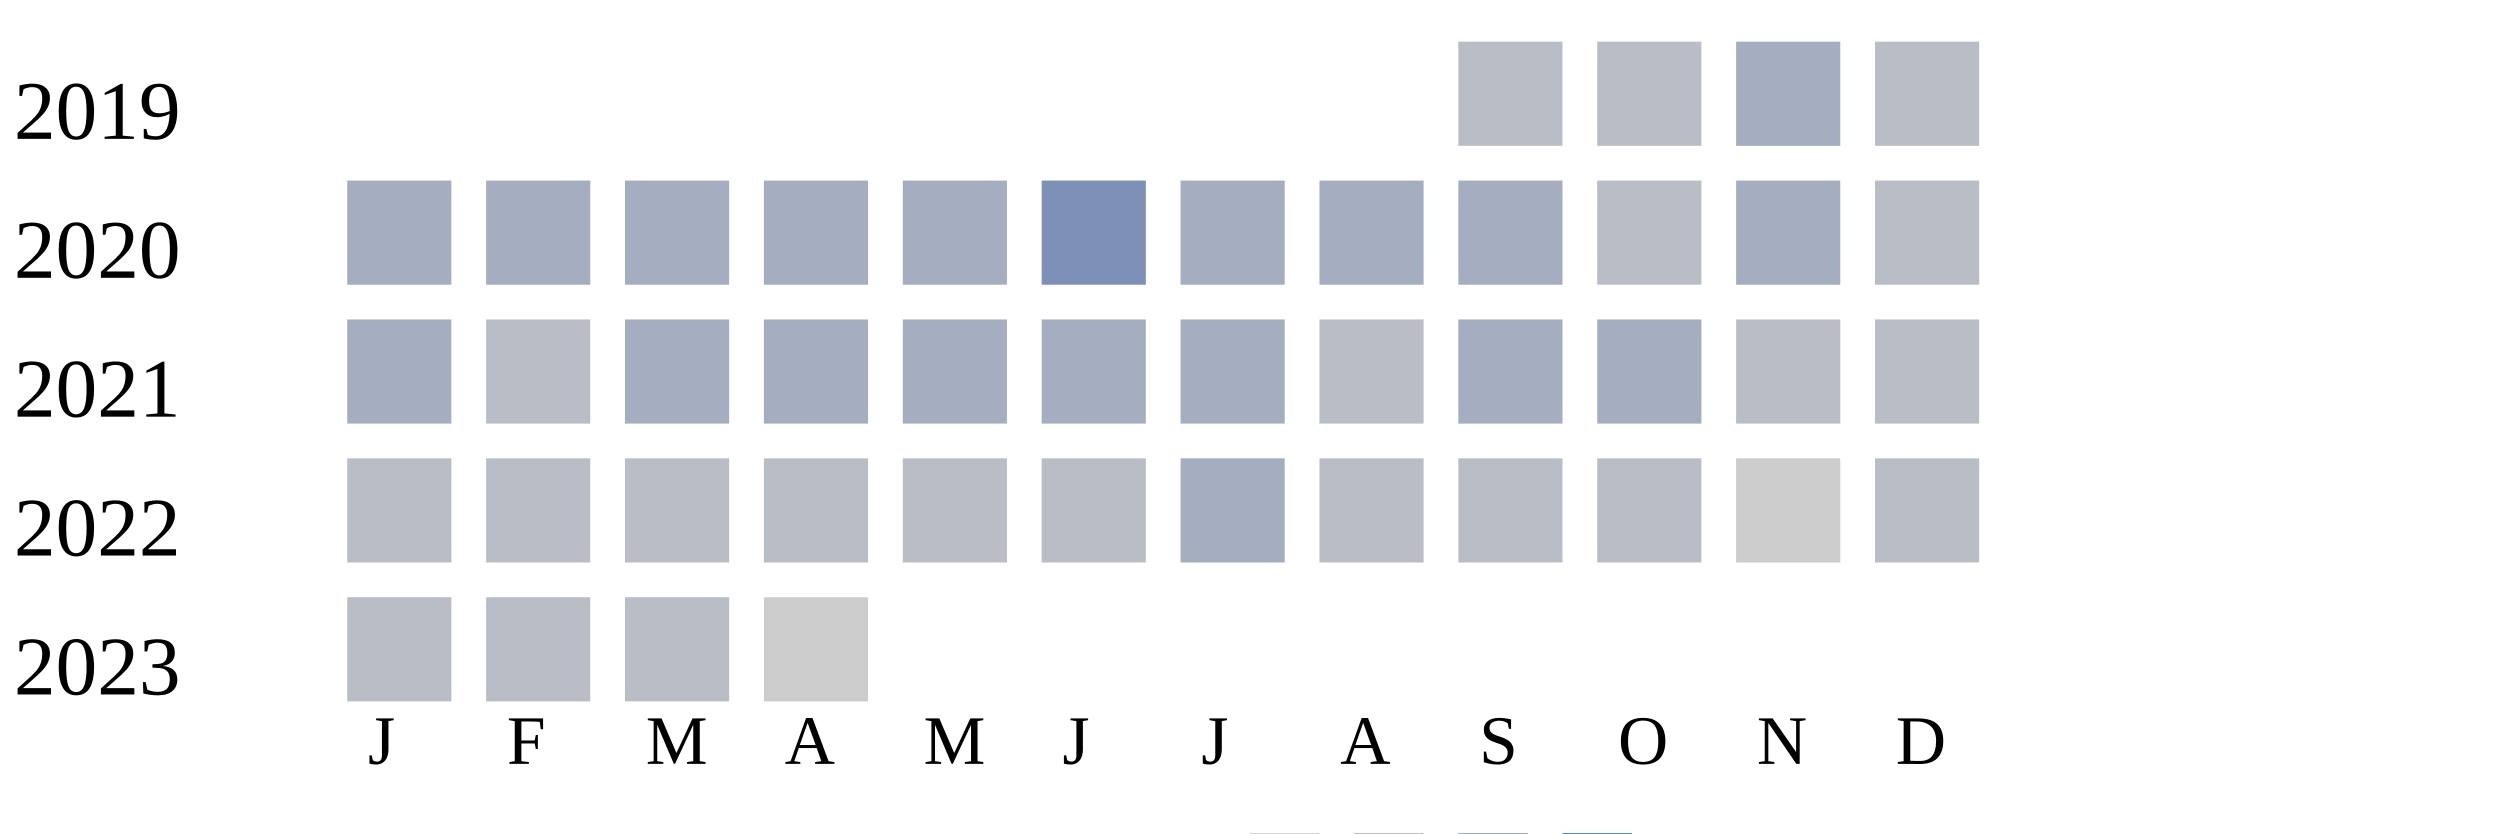
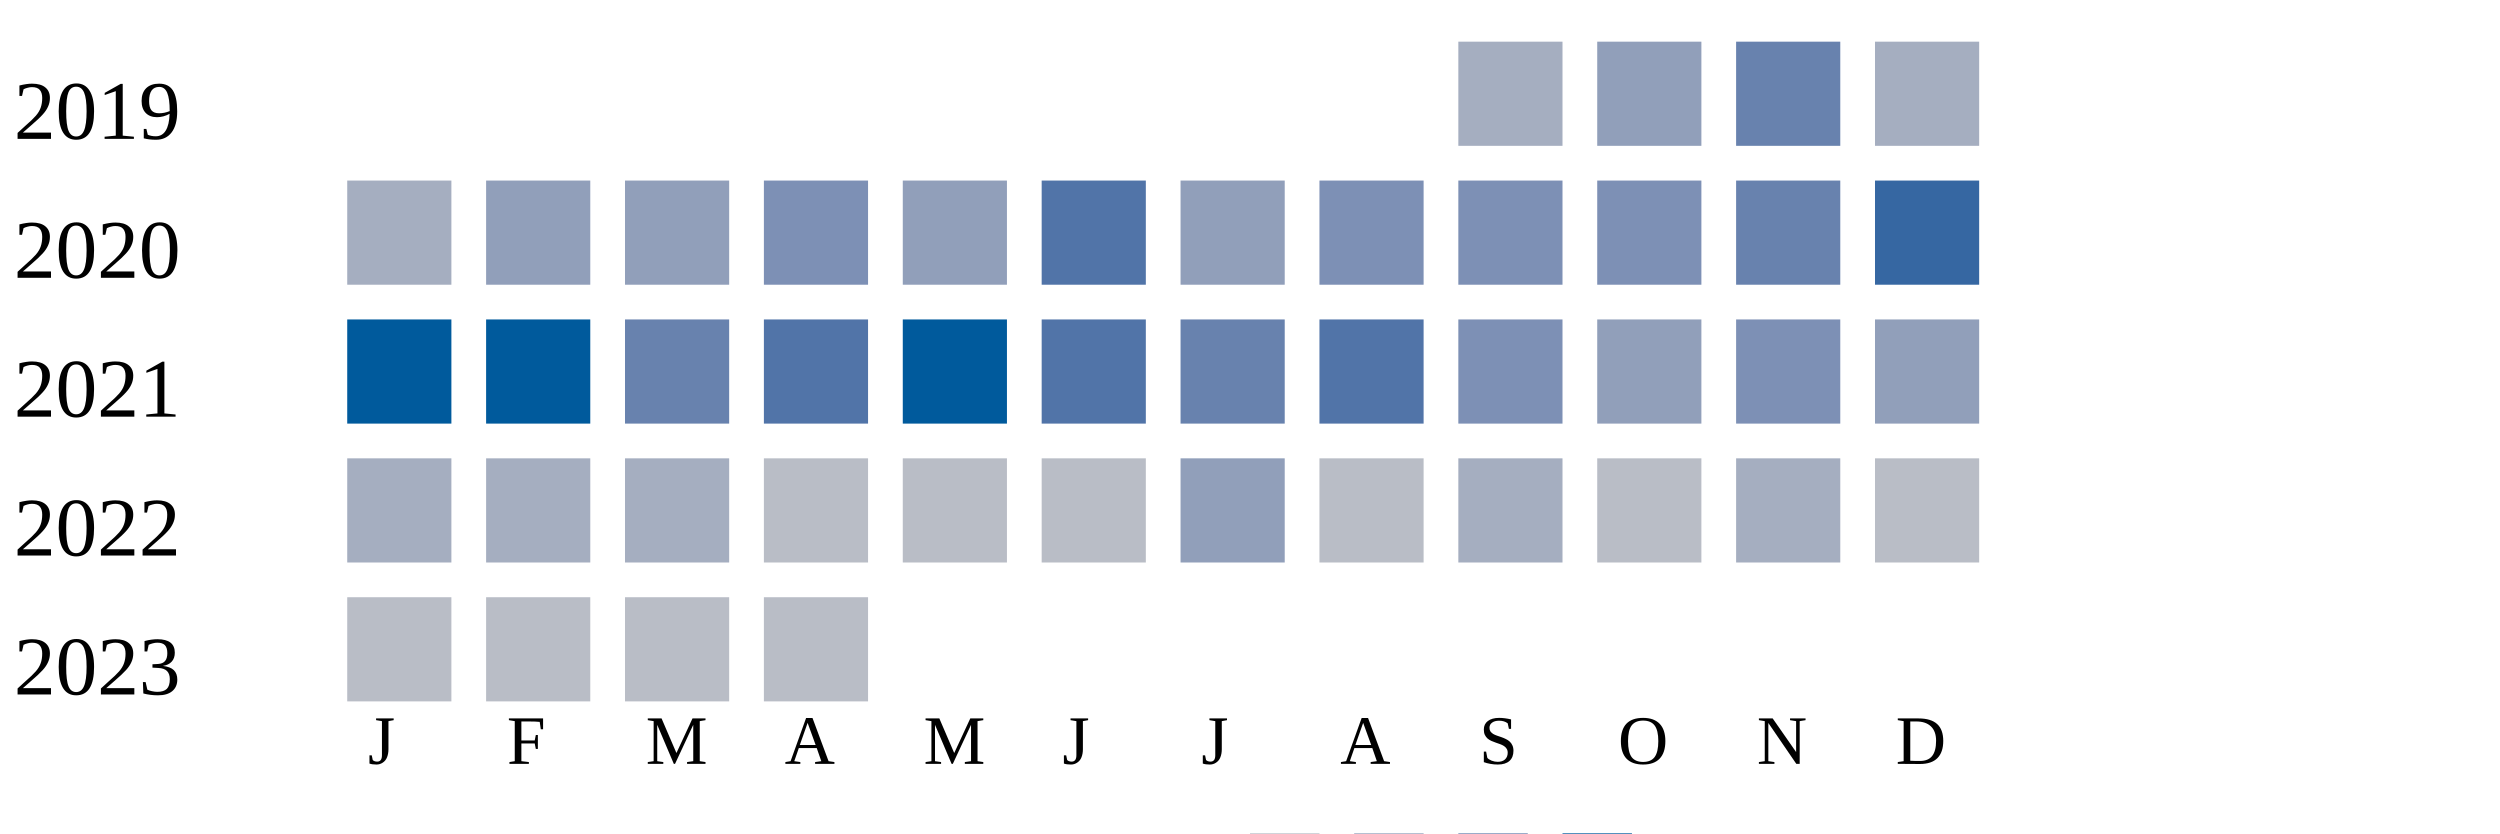
<svg xmlns="http://www.w3.org/2000/svg" width="360" height="120">
  <g transform="translate(0 0)">
    <text x="2" y="20">2019</text>
-     <rect x="210" y="6" width="15" height="15" fill="#b9bdc6" />
-     <rect x="230" y="6" width="15" height="15" fill="#b9bdc6" />
-     <rect x="250" y="6" width="15" height="15" fill="#a5aec0" />
-     <rect x="270" y="6" width="15" height="15" fill="#b9bdc6" />
+     <rect x="210" y="6" width="15" height="15" fill="#a5aec0" />
+     <rect x="230" y="6" width="15" height="15" fill="#919fba" />
+     <rect x="250" y="6" width="15" height="15" fill="#6882ae" />
+     <rect x="270" y="6" width="15" height="15" fill="#a5aec0" />
  </g>
  <g transform="translate(0 20)">
    <text x="2" y="20">2020</text>
    <rect x="50" y="6" width="15" height="15" fill="#a5aec0" />
+     <rect x="70" y="6" width="15" height="15" fill="#919fba" />
+     <rect x="90" y="6" width="15" height="15" fill="#919fba" />
+     <rect x="110" y="6" width="15" height="15" fill="#7d90b5" />
+     <rect x="130" y="6" width="15" height="15" fill="#919fba" />
+     <rect x="150" y="6" width="15" height="15" fill="#5174a8" />
+     <rect x="170" y="6" width="15" height="15" fill="#919fba" />
+     <rect x="190" y="6" width="15" height="15" fill="#7d90b5" />
+     <rect x="210" y="6" width="15" height="15" fill="#7d90b5" />
+     <rect x="230" y="6" width="15" height="15" fill="#7d90b5" />
+     <rect x="250" y="6" width="15" height="15" fill="#6882ae" />
+     <rect x="270" y="6" width="15" height="15" fill="#3667a2" />
+   </g>
+   <g transform="translate(0 40)">
+     <text x="2" y="20">2021</text>
+     <rect x="50" y="6" width="15" height="15" fill="#005a9c" />
+     <rect x="70" y="6" width="15" height="15" fill="#005a9c" />
+     <rect x="90" y="6" width="15" height="15" fill="#6882ae" />
+     <rect x="110" y="6" width="15" height="15" fill="#5174a8" />
+     <rect x="130" y="6" width="15" height="15" fill="#005a9c" />
+     <rect x="150" y="6" width="15" height="15" fill="#5174a8" />
+     <rect x="170" y="6" width="15" height="15" fill="#6882ae" />
+     <rect x="190" y="6" width="15" height="15" fill="#5174a8" />
+     <rect x="210" y="6" width="15" height="15" fill="#7d90b5" />
+     <rect x="230" y="6" width="15" height="15" fill="#919fba" />
+     <rect x="250" y="6" width="15" height="15" fill="#7d90b5" />
+     <rect x="270" y="6" width="15" height="15" fill="#919fba" />
+   </g>
+   <g transform="translate(0 60)">
+     <text x="2" y="20">2022</text>
+     <rect x="50" y="6" width="15" height="15" fill="#a5aec0" />
    <rect x="70" y="6" width="15" height="15" fill="#a5aec0" />
    <rect x="90" y="6" width="15" height="15" fill="#a5aec0" />
-     <rect x="110" y="6" width="15" height="15" fill="#a5aec0" />
-     <rect x="130" y="6" width="15" height="15" fill="#a5aec0" />
-     <rect x="150" y="6" width="15" height="15" fill="#7d90b5" />
-     <rect x="170" y="6" width="15" height="15" fill="#a5aec0" />
-     <rect x="190" y="6" width="15" height="15" fill="#a5aec0" />
+     <rect x="110" y="6" width="15" height="15" fill="#b9bdc6" />
+     <rect x="130" y="6" width="15" height="15" fill="#b9bdc6" />
+     <rect x="150" y="6" width="15" height="15" fill="#b9bdc6" />
+     <rect x="170" y="6" width="15" height="15" fill="#919fba" />
+     <rect x="190" y="6" width="15" height="15" fill="#b9bdc6" />
    <rect x="210" y="6" width="15" height="15" fill="#a5aec0" />
    <rect x="230" y="6" width="15" height="15" fill="#b9bdc6" />
    <rect x="250" y="6" width="15" height="15" fill="#a5aec0" />
-     <rect x="270" y="6" width="15" height="15" fill="#b9bdc6" />
-   </g>
-   <g transform="translate(0 40)">
-     <text x="2" y="20">2021</text>
-     <rect x="50" y="6" width="15" height="15" fill="#a5aec0" />
-     <rect x="70" y="6" width="15" height="15" fill="#b9bdc6" />
-     <rect x="90" y="6" width="15" height="15" fill="#a5aec0" />
-     <rect x="110" y="6" width="15" height="15" fill="#a5aec0" />
-     <rect x="130" y="6" width="15" height="15" fill="#a5aec0" />
-     <rect x="150" y="6" width="15" height="15" fill="#a5aec0" />
-     <rect x="170" y="6" width="15" height="15" fill="#a5aec0" />
-     <rect x="190" y="6" width="15" height="15" fill="#b9bdc6" />
-     <rect x="210" y="6" width="15" height="15" fill="#a5aec0" />
-     <rect x="230" y="6" width="15" height="15" fill="#a5aec0" />
-     <rect x="250" y="6" width="15" height="15" fill="#b9bdc6" />
-     <rect x="270" y="6" width="15" height="15" fill="#b9bdc6" />
-   </g>
-   <g transform="translate(0 60)">
-     <text x="2" y="20">2022</text>
-     <rect x="50" y="6" width="15" height="15" fill="#b9bdc6" />
-     <rect x="70" y="6" width="15" height="15" fill="#b9bdc6" />
-     <rect x="90" y="6" width="15" height="15" fill="#b9bdc6" />
-     <rect x="110" y="6" width="15" height="15" fill="#b9bdc6" />
-     <rect x="130" y="6" width="15" height="15" fill="#b9bdc6" />
-     <rect x="150" y="6" width="15" height="15" fill="#b9bdc6" />
-     <rect x="170" y="6" width="15" height="15" fill="#a5aec0" />
-     <rect x="190" y="6" width="15" height="15" fill="#b9bdc6" />
-     <rect x="210" y="6" width="15" height="15" fill="#b9bdc6" />
-     <rect x="230" y="6" width="15" height="15" fill="#b9bdc6" />
-     <rect x="250" y="6" width="15" height="15" fill="#cccccc" />
    <rect x="270" y="6" width="15" height="15" fill="#b9bdc6" />
  </g>
  <g transform="translate(0 80)">
    <text x="2" y="20">2023</text>
    <rect x="50" y="6" width="15" height="15" fill="#b9bdc6" />
    <rect x="70" y="6" width="15" height="15" fill="#b9bdc6" />
    <rect x="90" y="6" width="15" height="15" fill="#b9bdc6" />
-     <rect x="110" y="6" width="15" height="15" fill="#cccccc" />
+     <rect x="110" y="6" width="15" height="15" fill="#b9bdc6" />
  </g>
  <text style="font-size: 10px; text-align: center" x="53" y="110">J</text>
  <text style="font-size: 10px; text-align: center" x="73" y="110">F</text>
  <text style="font-size: 10px; text-align: center" x="93" y="110">M</text>
  <text style="font-size: 10px; text-align: center" x="113" y="110">A</text>
  <text style="font-size: 10px; text-align: center" x="133" y="110">M</text>
  <text style="font-size: 10px; text-align: center" x="153" y="110">J</text>
  <text style="font-size: 10px; text-align: center" x="173" y="110">J</text>
  <text style="font-size: 10px; text-align: center" x="193" y="110">A</text>
  <text style="font-size: 10px; text-align: center" x="213" y="110">S</text>
  <text style="font-size: 10px; text-align: center" x="233" y="110">O</text>
  <text style="font-size: 10px; text-align: center" x="253" y="110">N</text>
  <text style="font-size: 10px; text-align: center" x="273" y="110">D</text>
  <text style="font-size: 10px;" x="155" y="129">Less</text>
  <rect fill="#b9bdc6" width="10" height="10" x="180" y="120" />
  <rect fill="#919fba" width="10" height="10" x="195" y="120" />
  <rect fill="#6882ae" width="10" height="10" x="210" y="120" />
  <rect fill="#005a9c" width="10" height="10" x="225" y="120" />
  <text x="240" y="129" style="font-size: 10px;">More</text>
</svg>
